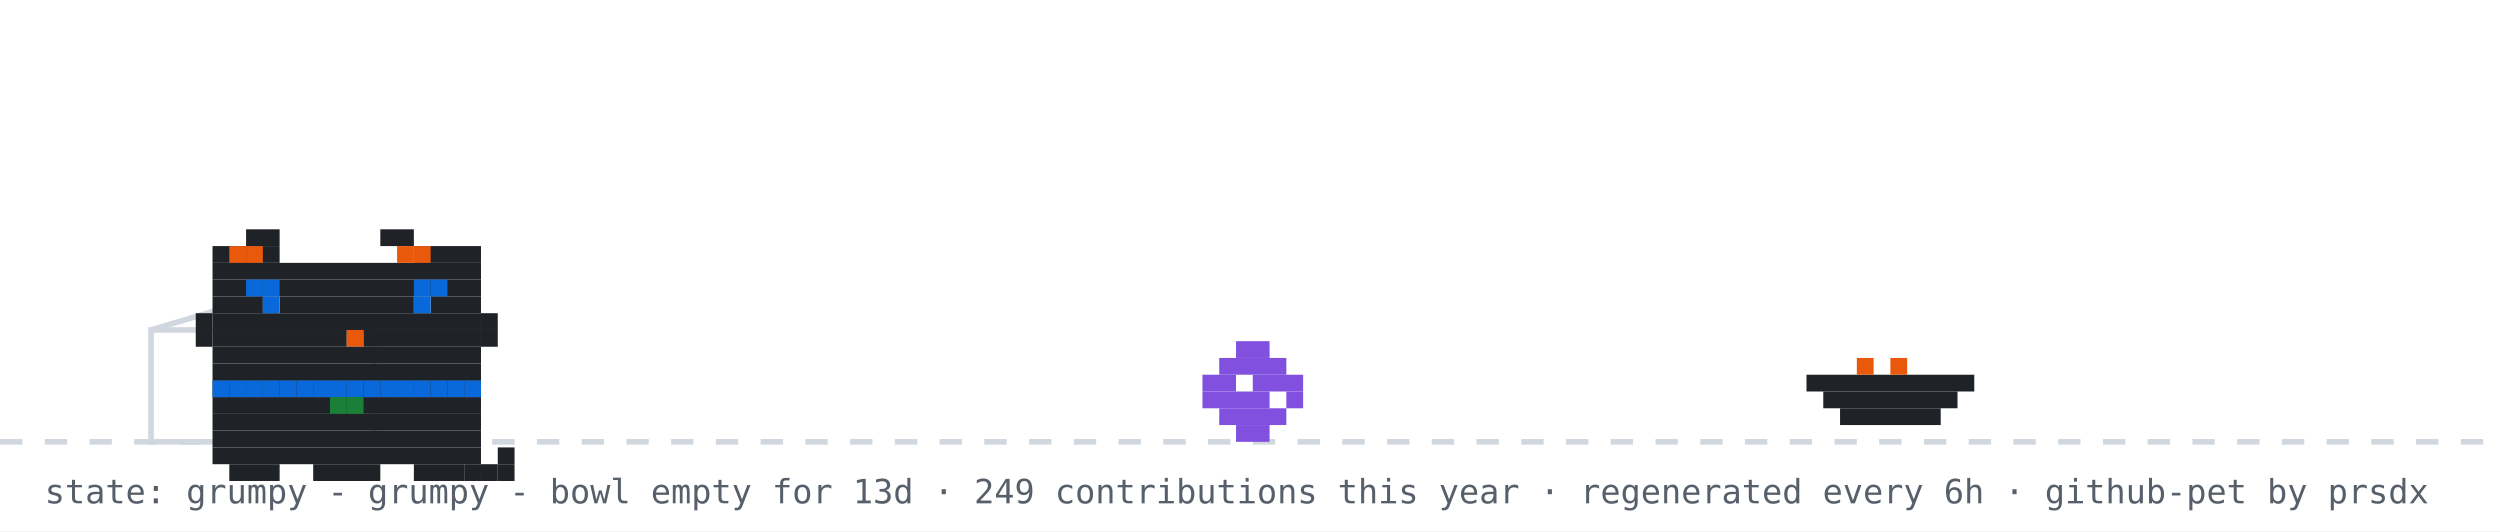
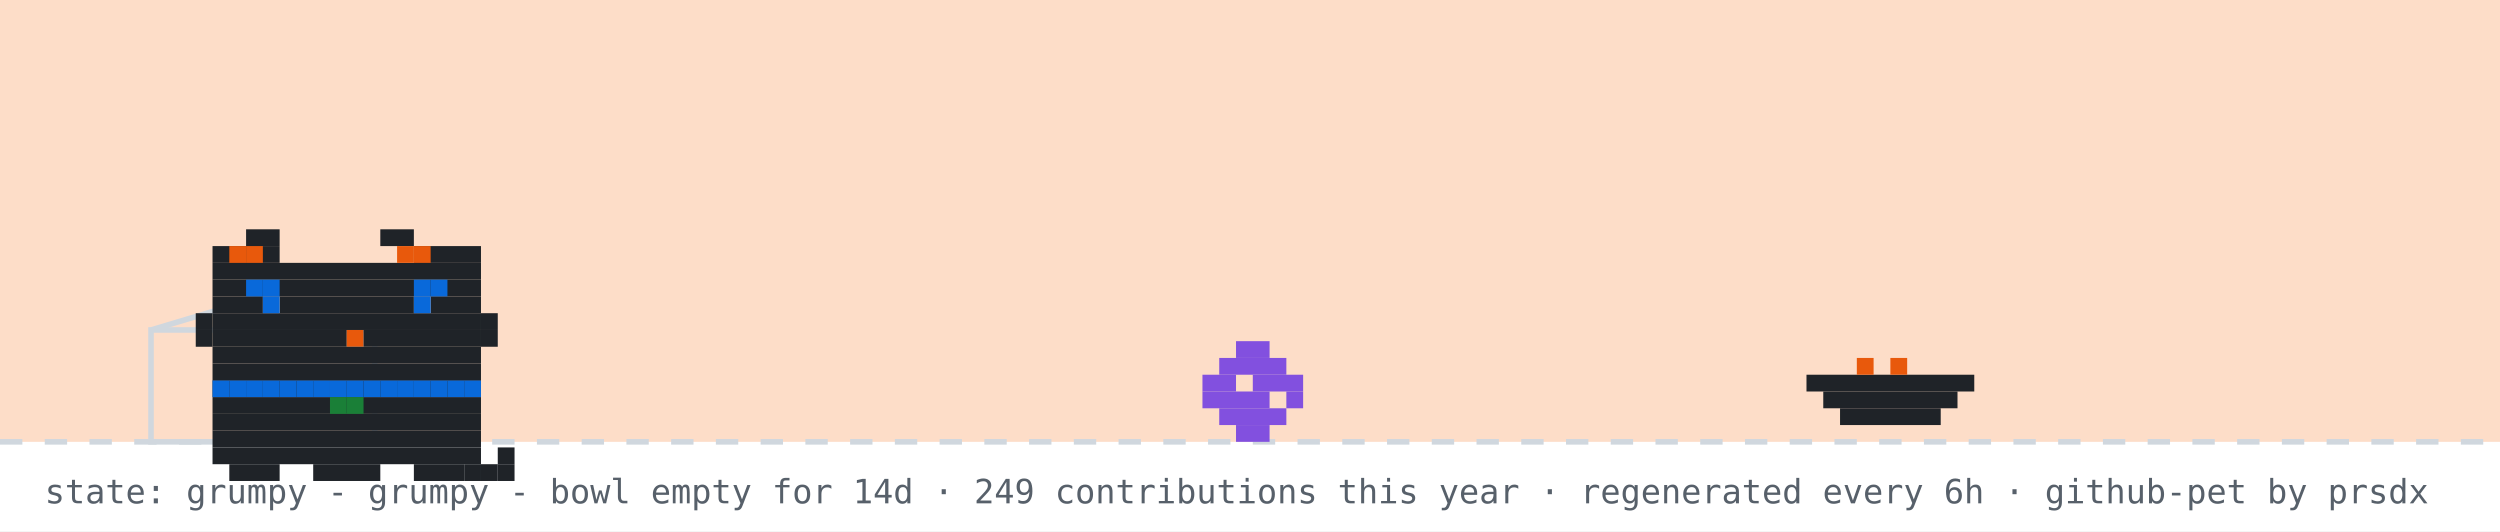
<svg xmlns="http://www.w3.org/2000/svg" width="894" height="190" viewBox="0 0 894 190" role="img" aria-label="github pet: grumpy">
  <rect width="894" height="190" fill="#ffffff" />
+   <rect width="894" height="158" fill="#f77825" opacity="0.25" />
  <line x1="0" y1="158" x2="894" y2="158" stroke="#d0d7de" stroke-width="2" stroke-dasharray="8 8" />
  <rect x="54" y="118" width="80" height="40" fill="none" stroke="#d0d7de" stroke-width="2" />
  <line x1="54" y1="118" x2="94" y2="106" stroke="#d0d7de" stroke-width="2" />
  <g transform="translate(430,0)">
    <g>
      <animateTransform attributeName="transform" type="translate" values="0 0;0 0;52 -10;52 0;52 0;0 0" keyTimes="0;0.660;0.690;0.780;0.860;1" dur="32s" begin="0s" repeatCount="indefinite" />
      <rect x="12" y="122" width="12" height="6" fill="#8250df" />
      <rect x="6" y="128" width="24" height="6" fill="#8250df" />
      <rect x="0" y="134" width="12" height="6" fill="#8250df" />
      <rect x="18" y="134" width="18" height="6" fill="#8250df" />
      <rect x="0" y="140" width="24" height="6" fill="#8250df" />
      <rect x="30" y="140" width="6" height="6" fill="#8250df" />
      <rect x="6" y="146" width="24" height="6" fill="#8250df" />
      <rect x="12" y="152" width="12" height="6" fill="#8250df" />
    </g>
  </g>
  <rect x="646" y="134" width="60" height="6" fill="#1f2328" />
  <rect x="652" y="140" width="48" height="6" fill="#1f2328" />
  <rect x="658" y="146" width="36" height="6" fill="#1f2328" />
  <rect x="664" y="128" width="6" height="6" fill="#e8590c" />
  <rect x="676" y="128" width="6" height="6" fill="#e8590c" />
  <g transform="translate(64,14)">
    <rect x="12" y="122" width="96" height="6" fill="#1f2328" />
    <rect x="12" y="128" width="96" height="6" fill="#1f2328" />
    <rect x="12" y="134" width="96" height="6" fill="#1f2328" />
    <rect x="12" y="140" width="96" height="6" fill="#1f2328" />
    <rect x="12" y="146" width="96" height="6" fill="#1f2328" />
    <rect x="18" y="152" width="18" height="6" fill="#1f2328" />
    <rect x="48" y="152" width="24" height="6" fill="#1f2328" />
    <rect x="84" y="152" width="18" height="6" fill="#1f2328" />
    <rect x="12" y="122" width="6" height="6" fill="#0969da" />
    <rect x="18" y="122" width="6" height="6" fill="#0969da" />
    <rect x="24" y="122" width="6" height="6" fill="#0969da" />
    <rect x="30" y="122" width="6" height="6" fill="#0969da" />
    <rect x="36" y="122" width="6" height="6" fill="#0969da" />
    <rect x="42" y="122" width="6" height="6" fill="#0969da" />
    <rect x="48" y="122" width="6" height="6" fill="#0969da" />
    <rect x="54" y="122" width="6" height="6" fill="#0969da" />
    <rect x="60" y="122" width="6" height="6" fill="#0969da" />
    <rect x="66" y="122" width="6" height="6" fill="#0969da" />
    <rect x="72" y="122" width="6" height="6" fill="#0969da" />
    <rect x="78" y="122" width="6" height="6" fill="#0969da" />
    <rect x="84" y="122" width="6" height="6" fill="#0969da" />
    <rect x="90" y="122" width="6" height="6" fill="#0969da" />
    <rect x="96" y="122" width="6" height="6" fill="#0969da" />
    <rect x="102" y="122" width="6" height="6" fill="#0969da" />
    <rect x="54" y="128" width="6" height="6" fill="#1a7f37" />
    <rect x="60" y="128" width="6" height="6" fill="#1a7f37" />
    <g>
      <animate attributeName="opacity" values="1;0;1" keyTimes="0;0.5;1" calcMode="discrete" dur="3.2s" repeatCount="indefinite" />
      <rect x="102" y="152" width="6" height="6" fill="#1f2328" />
      <rect x="108" y="152" width="6" height="6" fill="#1f2328" />
      <rect x="114" y="152" width="6" height="6" fill="#1f2328" />
      <rect x="114" y="146" width="6" height="6" fill="#1f2328" />
    </g>
    <g opacity="0">
      <animate attributeName="opacity" values="0;1;0" keyTimes="0;0.5;1" calcMode="discrete" dur="3.2s" repeatCount="indefinite" />
      <rect x="114" y="152" width="6" height="6" fill="#1f2328" />
      <rect x="114" y="146" width="6" height="6" fill="#1f2328" />
      <rect x="114" y="140" width="6" height="6" fill="#1f2328" />
      <rect x="108" y="140" width="6" height="6" fill="#1f2328" />
    </g>
    <g>
      <rect x="24" y="68" width="12" height="6" fill="#1f2328" />
      <rect x="72" y="68" width="12" height="6" fill="#1f2328" />
      <rect x="12" y="74" width="24" height="6" fill="#1f2328" />
      <rect x="84" y="74" width="24" height="6" fill="#1f2328" />
      <rect x="12" y="80" width="96" height="6" fill="#1f2328" />
      <rect x="12" y="86" width="96" height="6" fill="#1f2328" />
      <rect x="12" y="92" width="18" height="6" fill="#1f2328" />
      <rect x="36" y="92" width="48" height="6" fill="#1f2328" />
      <rect x="90" y="92" width="18" height="6" fill="#1f2328" />
      <rect x="12" y="98" width="96" height="6" fill="#1f2328" />
      <rect x="12" y="104" width="48" height="6" fill="#1f2328" />
      <rect x="60" y="104" width="6" height="6" fill="#e8590c" />
      <rect x="66" y="104" width="42" height="6" fill="#1f2328" />
      <rect x="12" y="110" width="96" height="6" fill="#1f2328" />
      <rect x="12" y="116" width="96" height="6" fill="#1f2328" />
      <rect x="18" y="74" width="6" height="6" fill="#e8590c" />
      <rect x="24" y="74" width="6" height="6" fill="#e8590c" />
      <rect x="78" y="74" width="6" height="6" fill="#e8590c" />
      <rect x="84" y="74" width="6" height="6" fill="#e8590c" />
      <rect x="6" y="98" width="6" height="6" fill="#1f2328" />
      <rect x="6" y="104" width="6" height="6" fill="#1f2328" />
      <rect x="108" y="98" width="6" height="6" fill="#1f2328" />
      <rect x="108" y="104" width="6" height="6" fill="#1f2328" />
      <g>
        <animate attributeName="opacity" values="1;0;1" keyTimes="0;0.96;1" calcMode="discrete" dur="4.2s" repeatCount="indefinite" />
        <rect x="30" y="92" width="6" height="6" fill="#0969da" />
        <rect x="84" y="92" width="6" height="6" fill="#0969da" />
      </g>
      <g opacity="0">
        <animate attributeName="opacity" values="0;1;0" keyTimes="0;0.96;1" calcMode="discrete" dur="4.2s" repeatCount="indefinite" />
        <rect x="30" y="92" width="6" height="6" fill="#ffffff" />
        <rect x="84" y="92" width="6" height="6" fill="#ffffff" />
      </g>
      <rect x="24" y="86" width="6" height="6" fill="#0969da" />
      <rect x="30" y="86" width="6" height="6" fill="#0969da" />
      <rect x="84" y="86" width="6" height="6" fill="#0969da" />
      <rect x="90" y="86" width="6" height="6" fill="#0969da" />
    </g>
  </g>
  <g opacity="0">
    <animate attributeName="opacity" values="0;0;1;1;0;0" keyTimes="0;0.07;0.14;0.85;0.96;1" dur="7s" repeatCount="1" fill="freeze" />
    <rect x="60" y="12" width="380" height="46" rx="10" fill="#d0d7de" />
    <polygon points="110,58 130,58 118,74" fill="#d0d7de" />
-     <text x="76" y="31" font-family="monospace" font-size="13" fill="#1f2328">good morning! welcome to shubham's corner</text>
+     <text x="76" y="31" font-family="monospace" font-size="13" fill="#1f2328">good evening! welcome to shubham's corner</text>
    <text x="76" y="48" font-family="monospace" font-size="12" fill="#57606a">scroll down for projects + contact</text>
    <polygon points="230,66 246,66 238,78" fill="#0969da">
      <animateTransform attributeName="transform" type="translate" values="0 0;0 6;0 0" dur="0.8s" repeatCount="indefinite" />
    </polygon>
  </g>
  <g opacity="0">
    <animate attributeName="opacity" values="0;0;1;1;0;0" keyTimes="0;0.000;0.040;0.183;0.223;1" dur="18s" begin="5s" repeatCount="indefinite" />
    <rect x="704" y="14" width="174" height="30" rx="9" fill="#d0d7de" />
    <polygon points="730,44 748,44 737,54" fill="#d0d7de" />
    <text x="715" y="33" font-family="monospace" font-size="12" fill="#1f2328">hacking on portfolio</text>
  </g>
  <g opacity="0">
    <animate attributeName="opacity" values="0;0;1;1;0;0" keyTimes="0;0.250;0.290;0.433;0.473;1" dur="18s" begin="5s" repeatCount="indefinite" />
    <rect x="711.6" y="14" width="166.4" height="30" rx="9" fill="#d0d7de" />
    <polygon points="737.6,44 755.6,44 744.6,54" fill="#d0d7de" />
    <text x="722.6" y="33" font-family="monospace" font-size="12" fill="#1f2328">featured projects ↓</text>
  </g>
  <g opacity="0">
    <animate attributeName="opacity" values="0;0;1;1;0;0" keyTimes="0;0.500;0.540;0.683;0.723;1" dur="18s" begin="5s" repeatCount="indefinite" />
    <rect x="696.4" y="14" width="181.6" height="30" rx="9" fill="#d0d7de" />
    <polygon points="722.4,44 740.4,44 729.4,54" fill="#d0d7de" />
    <text x="707.4" y="33" font-family="monospace" font-size="12" fill="#1f2328">live stats + graphs ↓</text>
  </g>
  <g opacity="0">
    <animate attributeName="opacity" values="0;0;1;1;0;0" keyTimes="0;0.750;0.790;0.933;0.973;1" dur="18s" begin="5s" repeatCount="indefinite" />
    <rect x="650.8" y="14" width="227.2" height="30" rx="9" fill="#d0d7de" />
    <polygon points="676.8,44 694.8,44 683.8,54" fill="#d0d7de" />
    <text x="661.8" y="33" font-family="monospace" font-size="12" fill="#1f2328">say hi: prsdx.dev@gmail.com</text>
  </g>
-   <text x="16" y="180" font-family="monospace" font-size="12" fill="#57606a">state: grumpy - grumpy - bowl empty for 13d · 249 contributions this year · regenerated every 6h · github-pet by prsdx</text>
+   <text x="16" y="180" font-family="monospace" font-size="12" fill="#57606a">state: grumpy - grumpy - bowl empty for 14d · 249 contributions this year · regenerated every 6h · github-pet by prsdx</text>
</svg>
